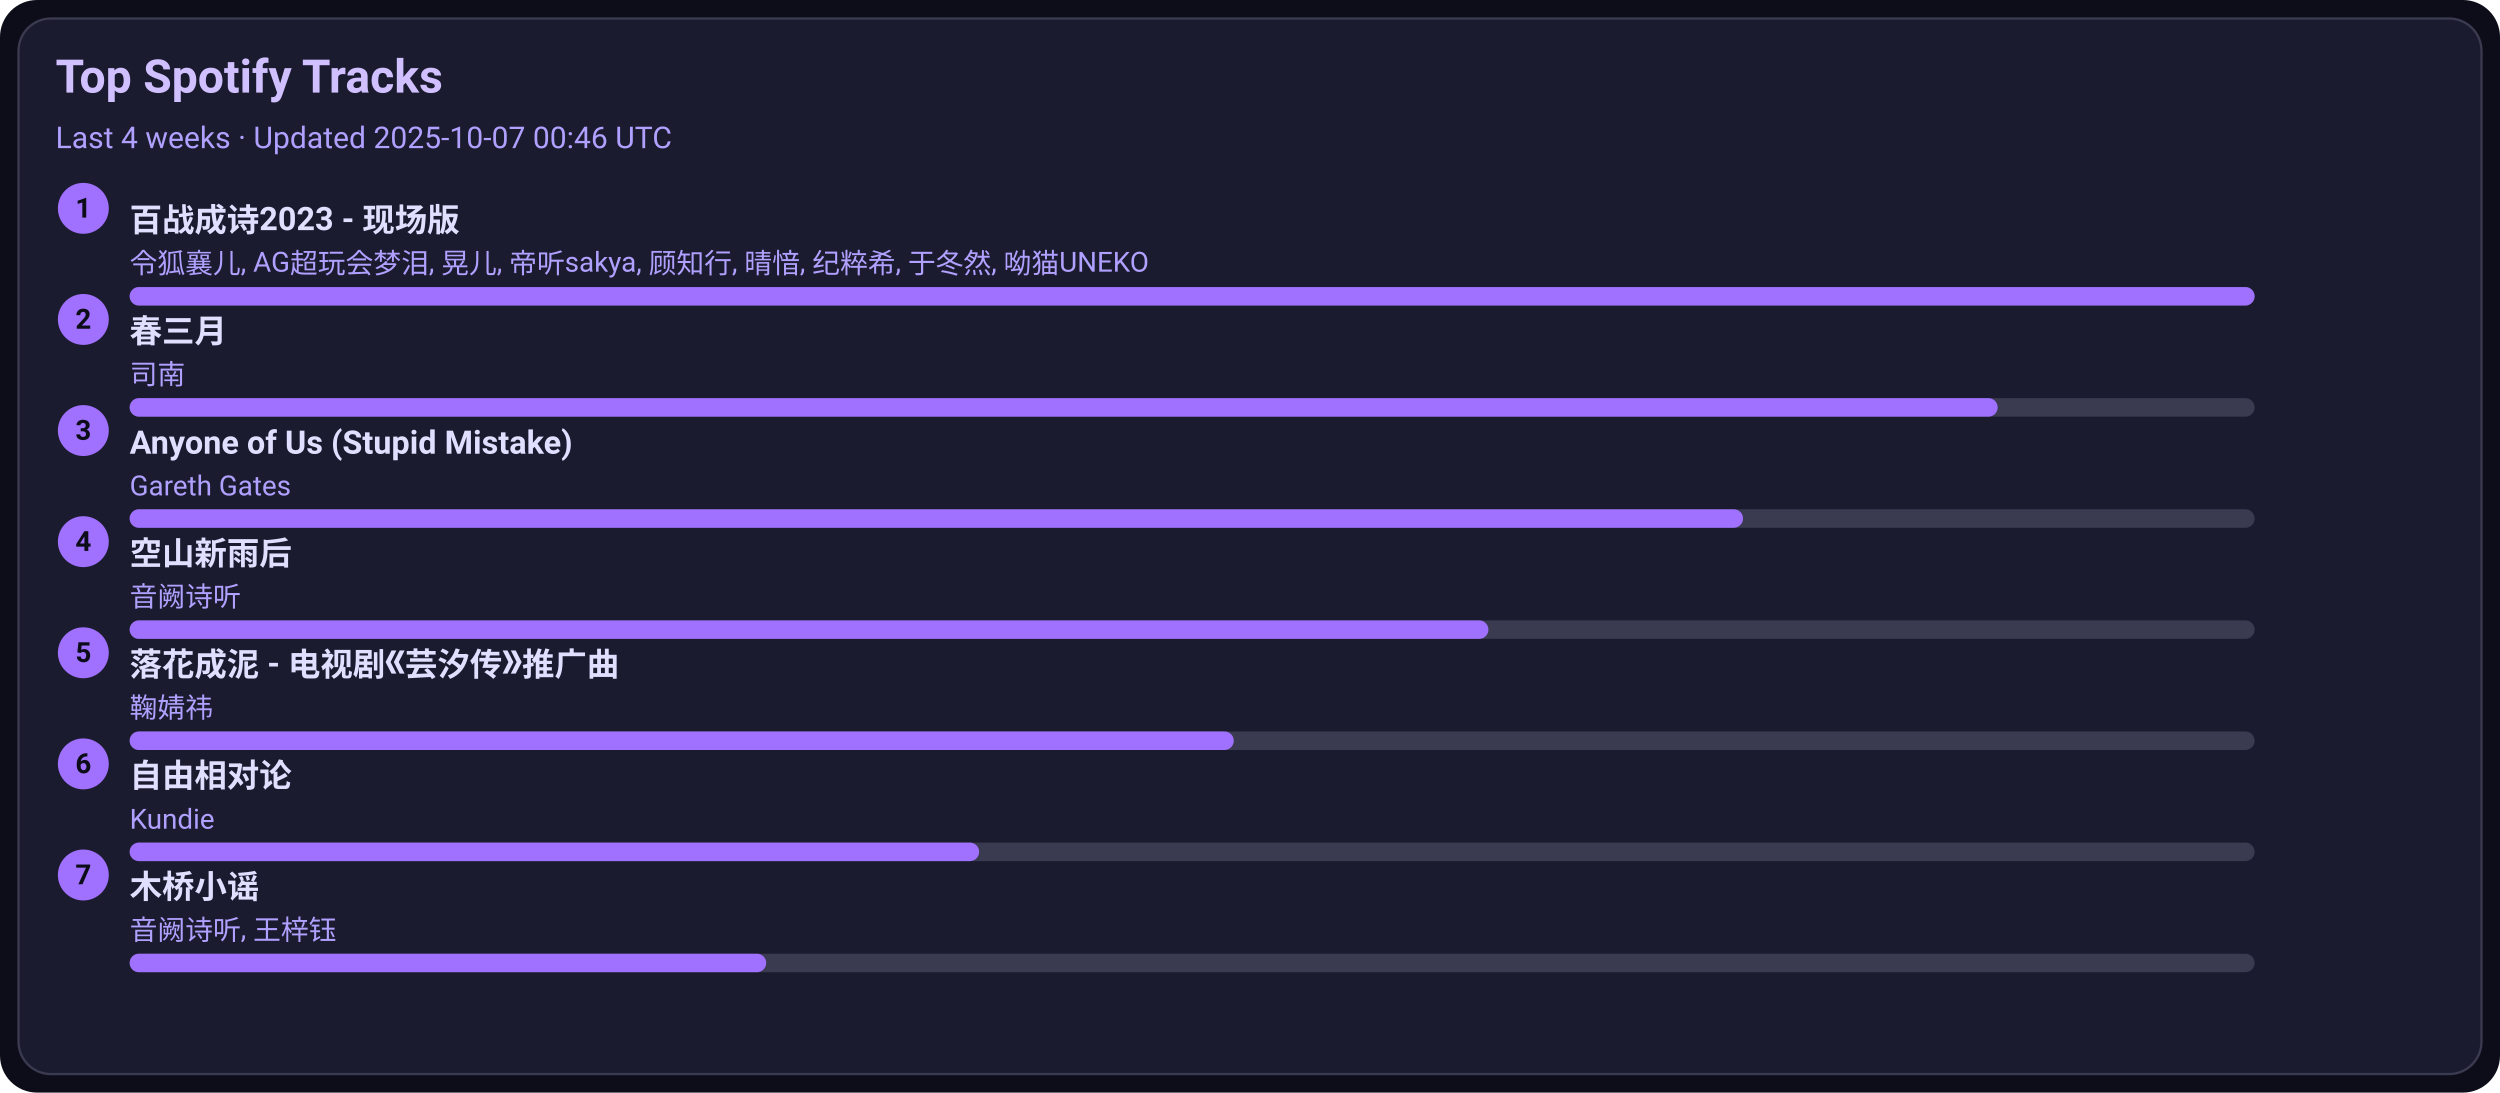
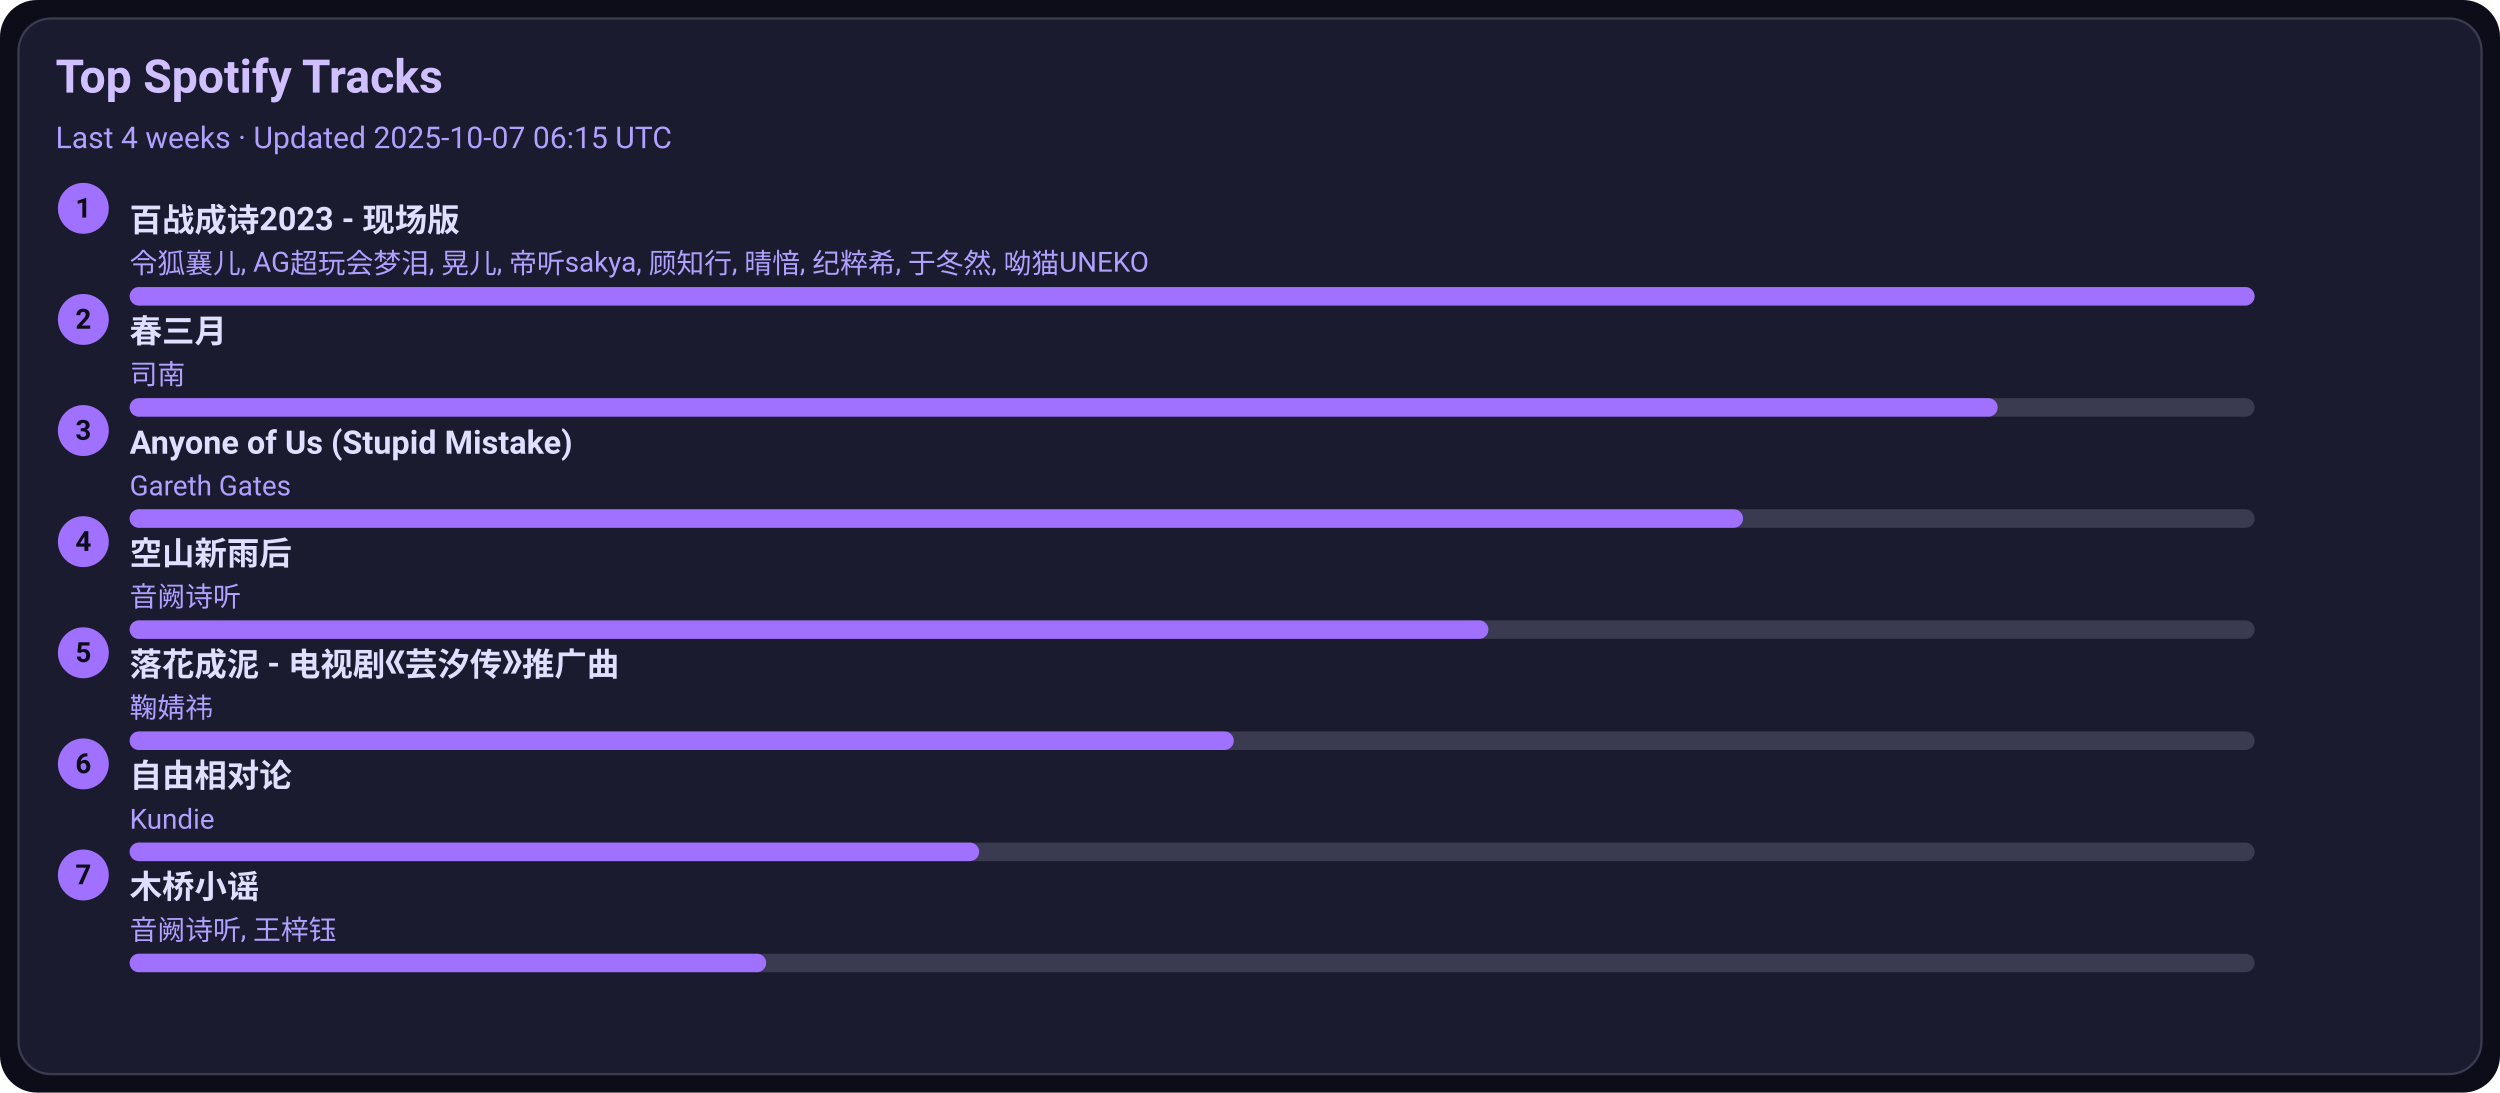
<svg xmlns="http://www.w3.org/2000/svg" width="1080" height="472" viewBox="0 0 1080 472">
  <style>text{font-family:-apple-system,BlinkMacSystemFont,Segoe UI,Roboto,Ubuntu,Helvetica Neue,Arial,Noto Sans,sans-serif}</style>
  <rect width="1080" height="472" rx="16" fill="#0d0d1a" />
  <rect x="8" y="8" width="1064" height="456" rx="14" fill="#1b1b2f" stroke="#3a3a50" />
  <text x="24" y="40" font-size="20" fill="#d0c0ff" font-weight="600">Top Spotify Tracks</text>
-   <text x="24" y="64" font-size="13" fill="#b0a0ff">Last 4 weeks · Updated 2025-10-07 00:46 UTC</text>
+   <text x="24" y="64" font-size="13" fill="#b0a0ff">Last 4 weeks · Updated 2025-10-07 06:15 UTC</text>
  <circle cx="36" cy="90" r="11" fill="#a070ff" />
  <text x="36" y="94" text-anchor="middle" font-size="12" fill="#0d0d1a" font-weight="700">1</text>
  <a href="https://open.spotify.com/track/2gttnS8fWnDwziLFt2TLEi" target="_blank" rel="noopener noreferrer">
    <text x="56" y="100" font-size="14" fill="#e0dfff" font-weight="600">百战成诗2023 - 现场版</text>
  </a>
  <text x="56" y="118" font-size="12" fill="#b0a0ff">令狐襄儿, AG超玩会梦泪, 晃儿, 帝听sakya, 顾知行, 晴愔, 纪粹希, 于冬然, 呦猫UNEKO</text>
  <rect x="56" y="124" width="918" height="8" rx="4" fill="#3a3a50" />
  <rect x="56" y="124" width="918" height="8" rx="4" fill="#a070ff" />
  <circle cx="36" cy="138" r="11" fill="#a070ff" />
  <text x="36" y="142" text-anchor="middle" font-size="12" fill="#0d0d1a" font-weight="700">2</text>
  <a href="https://open.spotify.com/track/5A9BOP4WTk2UayDlMb8w98" target="_blank" rel="noopener noreferrer">
    <text x="56" y="148" font-size="14" fill="#e0dfff" font-weight="600">春三月</text>
  </a>
  <text x="56" y="166" font-size="12" fill="#b0a0ff">司南</text>
  <rect x="56" y="172" width="918" height="8" rx="4" fill="#3a3a50" />
  <rect x="56" y="172" width="807" height="8" rx="4" fill="#a070ff" />
  <circle cx="36" cy="186" r="11" fill="#a070ff" />
  <text x="36" y="190" text-anchor="middle" font-size="12" fill="#0d0d1a" font-weight="700">3</text>
  <a href="https://open.spotify.com/track/7KZo8AI9F3Vnn3FXEYBL9f" target="_blank" rel="noopener noreferrer">
    <text x="56" y="196" font-size="14" fill="#e0dfff" font-weight="600">Anyone of Us (Stupid Mistake)</text>
  </a>
  <text x="56" y="214" font-size="12" fill="#b0a0ff">Gareth Gates</text>
  <rect x="56" y="220" width="918" height="8" rx="4" fill="#3a3a50" />
  <rect x="56" y="220" width="697" height="8" rx="4" fill="#a070ff" />
  <circle cx="36" cy="234" r="11" fill="#a070ff" />
  <text x="36" y="238" text-anchor="middle" font-size="12" fill="#0d0d1a" font-weight="700">4</text>
  <a href="https://open.spotify.com/track/7c1D58U8AIVOGlYzh5U6sk" target="_blank" rel="noopener noreferrer">
    <text x="56" y="244" font-size="14" fill="#e0dfff" font-weight="600">空山新雨后</text>
  </a>
  <text x="56" y="262" font-size="12" fill="#b0a0ff">音阙诗听</text>
  <rect x="56" y="268" width="918" height="8" rx="4" fill="#3a3a50" />
  <rect x="56" y="268" width="587" height="8" rx="4" fill="#a070ff" />
  <circle cx="36" cy="282" r="11" fill="#a070ff" />
  <text x="36" y="286" text-anchor="middle" font-size="12" fill="#0d0d1a" font-weight="700">5</text>
  <a href="https://open.spotify.com/track/3kOZsJz3crGIWWHeoCNa0O" target="_blank" rel="noopener noreferrer">
    <text x="56" y="292" font-size="14" fill="#e0dfff" font-weight="600">落花成泥 - 电视剧《芸汐传》推广曲</text>
  </a>
  <text x="56" y="310" font-size="12" fill="#b0a0ff">鞠婧祎</text>
  <rect x="56" y="316" width="918" height="8" rx="4" fill="#3a3a50" />
  <rect x="56" y="316" width="477" height="8" rx="4" fill="#a070ff" />
  <circle cx="36" cy="330" r="11" fill="#a070ff" />
  <text x="36" y="334" text-anchor="middle" font-size="12" fill="#0d0d1a" font-weight="700">6</text>
  <a href="https://open.spotify.com/track/1np2B0M4TkyE1xgpjG4dJn" target="_blank" rel="noopener noreferrer">
    <text x="56" y="340" font-size="14" fill="#e0dfff" font-weight="600">自由相对论</text>
  </a>
  <text x="56" y="358" font-size="12" fill="#b0a0ff">Kundie</text>
  <rect x="56" y="364" width="918" height="8" rx="4" fill="#3a3a50" />
  <rect x="56" y="364" width="367" height="8" rx="4" fill="#a070ff" />
  <circle cx="36" cy="378" r="11" fill="#a070ff" />
  <text x="36" y="382" text-anchor="middle" font-size="12" fill="#0d0d1a" font-weight="700">7</text>
  <a href="https://open.spotify.com/track/1KRaKF4M1s5Gq5hVOjL7y1" target="_blank" rel="noopener noreferrer">
    <text x="56" y="388" font-size="14" fill="#e0dfff" font-weight="600">木桥小谣</text>
  </a>
  <text x="56" y="406" font-size="12" fill="#b0a0ff">音阙诗听, 王梓钰</text>
  <rect x="56" y="412" width="918" height="8" rx="4" fill="#3a3a50" />
  <rect x="56" y="412" width="275" height="8" rx="4" fill="#a070ff" />
</svg>
